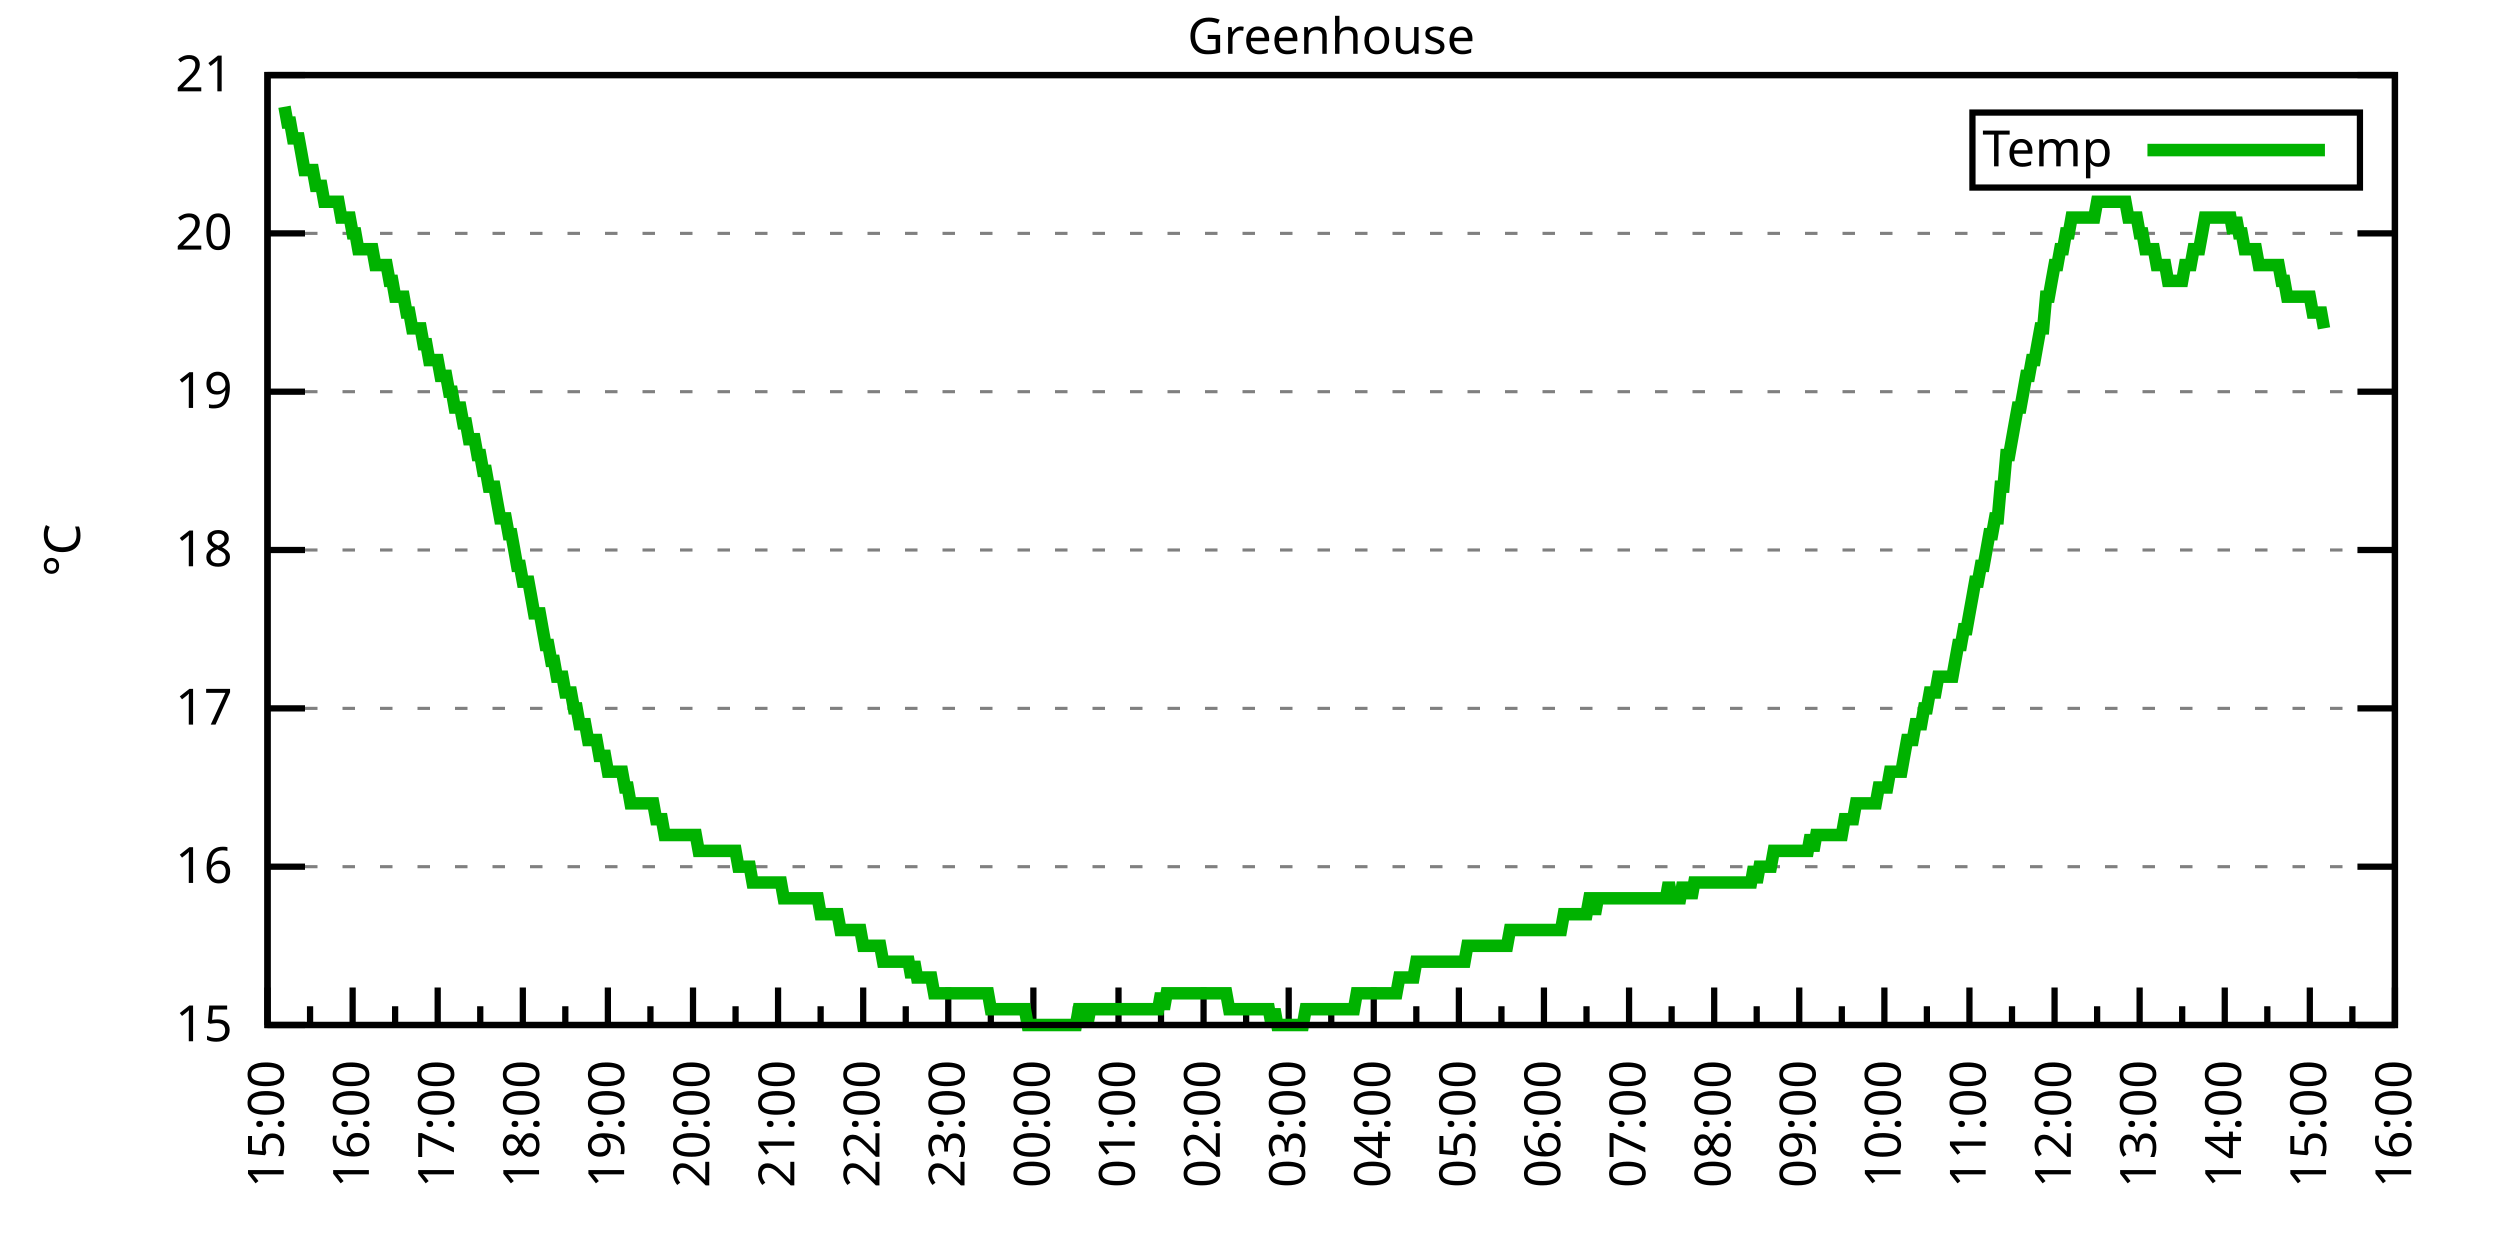
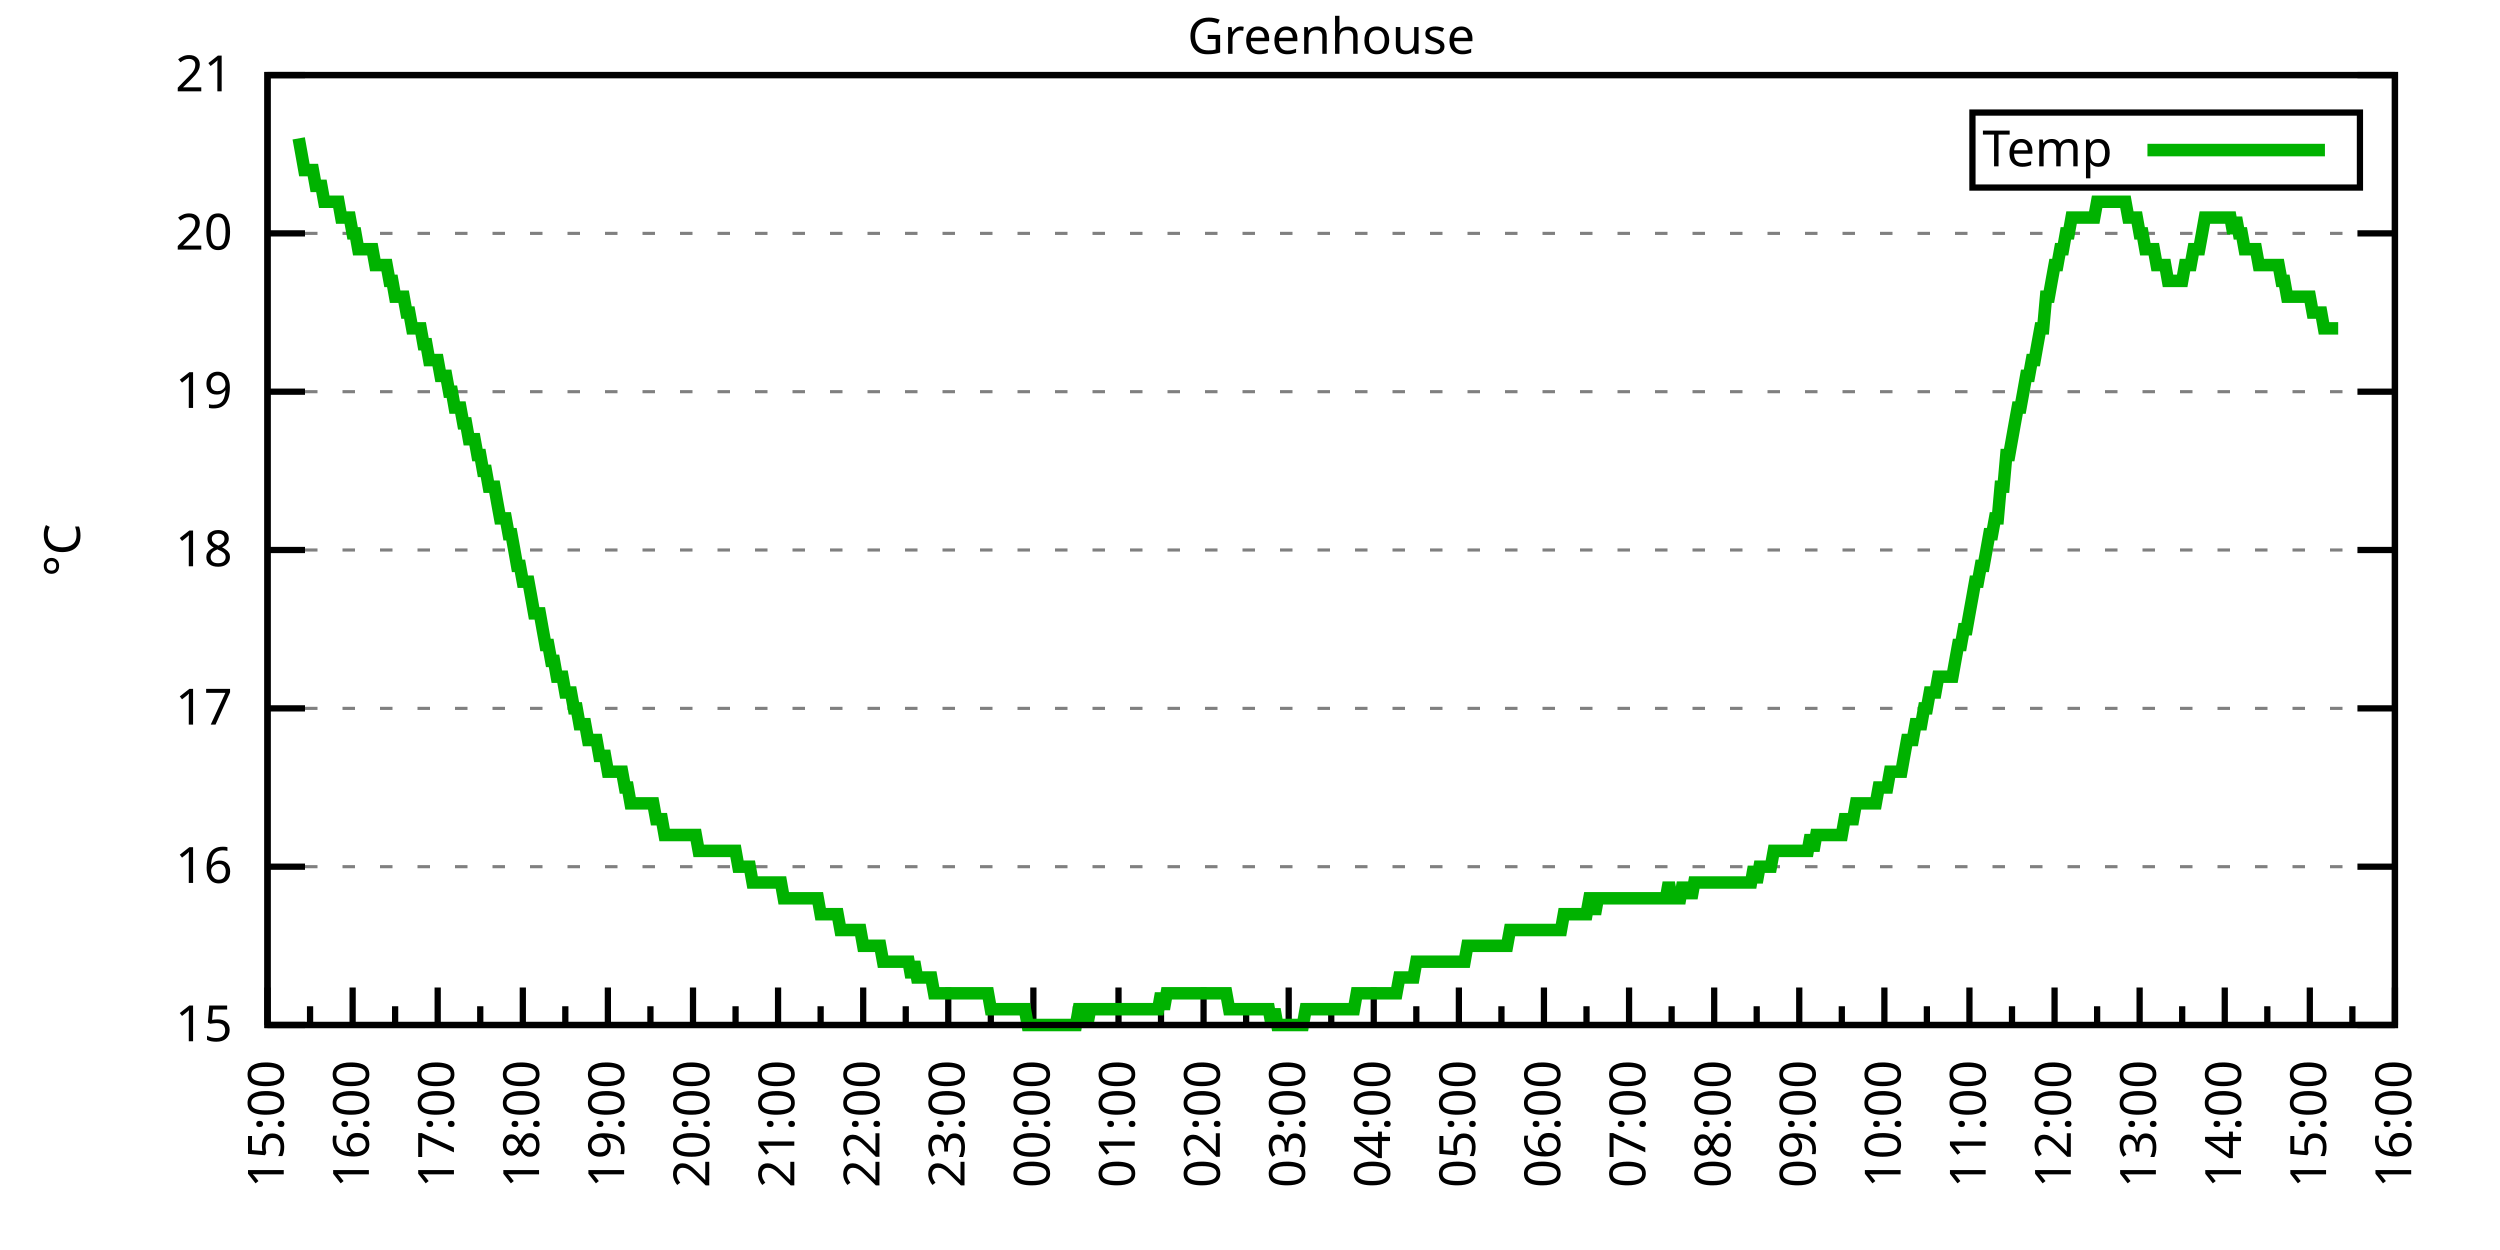
<svg xmlns="http://www.w3.org/2000/svg" xmlns:xlink="http://www.w3.org/1999/xlink" width="400" height="200" viewBox="0 0 400 200">
  <g id="gnuplot_canvas">
    <rect x="0" y="0" width="400" height="200" fill="none" />
    <defs>
      <circle id="gpDot" r="0.5" stroke-width="0.5" stroke="currentColor" />
      <path id="gpPt0" stroke-width="0.333" stroke="currentColor" d="M-1,0 h2 M0,-1 v2" />
      <path id="gpPt1" stroke-width="0.333" stroke="currentColor" d="M-1,-1 L1,1 M1,-1 L-1,1" />
      <path id="gpPt2" stroke-width="0.333" stroke="currentColor" d="M-1,0 L1,0 M0,-1 L0,1 M-1,-1 L1,1 M-1,1 L1,-1" />
      <rect id="gpPt3" stroke-width="0.333" stroke="currentColor" x="-1" y="-1" width="2" height="2" />
      <rect id="gpPt4" stroke-width="0.333" stroke="currentColor" fill="currentColor" x="-1" y="-1" width="2" height="2" />
      <circle id="gpPt5" stroke-width="0.333" stroke="currentColor" cx="0" cy="0" r="1" />
      <use xlink:href="#gpPt5" id="gpPt6" fill="currentColor" stroke="none" />
      <path id="gpPt7" stroke-width="0.333" stroke="currentColor" d="M0,-1.33 L-1.33,0.67 L1.33,0.67 z" />
      <use xlink:href="#gpPt7" id="gpPt8" fill="currentColor" stroke="none" />
      <use xlink:href="#gpPt7" id="gpPt9" stroke="currentColor" transform="rotate(180)" />
      <use xlink:href="#gpPt9" id="gpPt10" fill="currentColor" stroke="none" />
      <use xlink:href="#gpPt3" id="gpPt11" stroke="currentColor" transform="rotate(45)" />
      <use xlink:href="#gpPt11" id="gpPt12" fill="currentColor" stroke="none" />
      <path id="gpPt13" stroke-width="0.333" stroke="currentColor" d="M0,1.330 L1.265,0.411 L0.782,-1.067 L-0.782,-1.076 L-1.265,0.411 z" />
      <use xlink:href="#gpPt13" id="gpPt14" fill="currentColor" stroke="none" />
      <filter id="textbox" filterUnits="objectBoundingBox" x="0" y="0" height="1" width="1">
        <feFlood flood-color="white" flood-opacity="1" result="bgnd" />
        <feComposite in="SourceGraphic" in2="bgnd" operator="atop" />
      </filter>
      <filter id="greybox" filterUnits="objectBoundingBox" x="0" y="0" height="1" width="1">
        <feFlood flood-color="lightgrey" flood-opacity="1" result="grey" />
        <feComposite in="SourceGraphic" in2="grey" operator="atop" />
      </filter>
    </defs>
    <g fill="none" color="white" stroke="currentColor" stroke-width="1.00" stroke-linecap="butt" stroke-linejoin="miter">
</g>
    <g fill="none" color="black" stroke="currentColor" stroke-width="1.00" stroke-linecap="butt" stroke-linejoin="miter">
      <g stroke="none" shape-rendering="crispEdges">
        <polygon fill="rgb(255, 255, 255)" points="42.80,164.00 383.18,164.00 383.18,12.02 42.80,12.02 " />
      </g>
    </g>
    <g fill="none" color="black" stroke="currentColor" stroke-width="1.00" stroke-linecap="butt" stroke-linejoin="miter">
</g>
    <g fill="none" color="black" stroke="black" stroke-width="0.50" stroke-linecap="butt" stroke-linejoin="miter">
</g>
    <g fill="none" color="gray" stroke="currentColor" stroke-width="0.50" stroke-linecap="butt" stroke-linejoin="miter">
      <path stroke="gray" stroke-dasharray="2,4" class="gridline" d="M42.80,164.00 L383.19,164.00  " />
    </g>
    <g fill="none" color="gray" stroke="gray" stroke-width="1.00" stroke-linecap="butt" stroke-linejoin="miter">
</g>
    <g fill="none" color="black" stroke="currentColor" stroke-width="1.00" stroke-linecap="butt" stroke-linejoin="miter">
      <path stroke="black" d="M42.80,164.00 L48.80,164.00 M383.19,164.00 L377.19,164.00  " />
      <g transform="translate(37.20,166.60)" stroke="none" fill="black" font-family="Sans" font-size="8.00" text-anchor="end">
        <text>
          <tspan font-family="Sans"> 15</tspan>
        </text>
      </g>
    </g>
    <g fill="none" color="black" stroke="currentColor" stroke-width="1.00" stroke-linecap="butt" stroke-linejoin="miter">
</g>
    <g fill="none" color="black" stroke="black" stroke-width="0.50" stroke-linecap="butt" stroke-linejoin="miter">
</g>
    <g fill="none" color="gray" stroke="currentColor" stroke-width="0.50" stroke-linecap="butt" stroke-linejoin="miter">
      <path stroke="gray" stroke-dasharray="2,4" class="gridline" d="M42.80,138.67 L383.19,138.67  " />
    </g>
    <g fill="none" color="gray" stroke="gray" stroke-width="1.00" stroke-linecap="butt" stroke-linejoin="miter">
</g>
    <g fill="none" color="black" stroke="currentColor" stroke-width="1.00" stroke-linecap="butt" stroke-linejoin="miter">
      <path stroke="black" d="M42.80,138.67 L48.80,138.67 M383.19,138.67 L377.19,138.67  " />
      <g transform="translate(37.20,141.27)" stroke="none" fill="black" font-family="Sans" font-size="8.00" text-anchor="end">
        <text>
          <tspan font-family="Sans"> 16</tspan>
        </text>
      </g>
    </g>
    <g fill="none" color="black" stroke="currentColor" stroke-width="1.00" stroke-linecap="butt" stroke-linejoin="miter">
</g>
    <g fill="none" color="black" stroke="black" stroke-width="0.50" stroke-linecap="butt" stroke-linejoin="miter">
</g>
    <g fill="none" color="gray" stroke="currentColor" stroke-width="0.50" stroke-linecap="butt" stroke-linejoin="miter">
      <path stroke="gray" stroke-dasharray="2,4" class="gridline" d="M42.80,113.34 L383.19,113.34  " />
    </g>
    <g fill="none" color="gray" stroke="gray" stroke-width="1.00" stroke-linecap="butt" stroke-linejoin="miter">
</g>
    <g fill="none" color="black" stroke="currentColor" stroke-width="1.00" stroke-linecap="butt" stroke-linejoin="miter">
      <path stroke="black" d="M42.80,113.34 L48.80,113.34 M383.19,113.34 L377.19,113.34  " />
      <g transform="translate(37.20,115.94)" stroke="none" fill="black" font-family="Sans" font-size="8.00" text-anchor="end">
        <text>
          <tspan font-family="Sans"> 17</tspan>
        </text>
      </g>
    </g>
    <g fill="none" color="black" stroke="currentColor" stroke-width="1.00" stroke-linecap="butt" stroke-linejoin="miter">
</g>
    <g fill="none" color="black" stroke="black" stroke-width="0.50" stroke-linecap="butt" stroke-linejoin="miter">
</g>
    <g fill="none" color="gray" stroke="currentColor" stroke-width="0.50" stroke-linecap="butt" stroke-linejoin="miter">
      <path stroke="gray" stroke-dasharray="2,4" class="gridline" d="M42.80,88.00 L383.19,88.00  " />
    </g>
    <g fill="none" color="gray" stroke="gray" stroke-width="1.00" stroke-linecap="butt" stroke-linejoin="miter">
</g>
    <g fill="none" color="black" stroke="currentColor" stroke-width="1.00" stroke-linecap="butt" stroke-linejoin="miter">
      <path stroke="black" d="M42.80,88.00 L48.80,88.00 M383.19,88.00 L377.19,88.00  " />
      <g transform="translate(37.20,90.60)" stroke="none" fill="black" font-family="Sans" font-size="8.00" text-anchor="end">
        <text>
          <tspan font-family="Sans"> 18</tspan>
        </text>
      </g>
    </g>
    <g fill="none" color="black" stroke="currentColor" stroke-width="1.00" stroke-linecap="butt" stroke-linejoin="miter">
</g>
    <g fill="none" color="black" stroke="black" stroke-width="0.50" stroke-linecap="butt" stroke-linejoin="miter">
</g>
    <g fill="none" color="gray" stroke="currentColor" stroke-width="0.50" stroke-linecap="butt" stroke-linejoin="miter">
      <path stroke="gray" stroke-dasharray="2,4" class="gridline" d="M42.80,62.67 L383.19,62.67  " />
    </g>
    <g fill="none" color="gray" stroke="gray" stroke-width="1.00" stroke-linecap="butt" stroke-linejoin="miter">
</g>
    <g fill="none" color="black" stroke="currentColor" stroke-width="1.00" stroke-linecap="butt" stroke-linejoin="miter">
      <path stroke="black" d="M42.80,62.67 L48.80,62.67 M383.19,62.67 L377.19,62.67  " />
      <g transform="translate(37.20,65.27)" stroke="none" fill="black" font-family="Sans" font-size="8.00" text-anchor="end">
        <text>
          <tspan font-family="Sans"> 19</tspan>
        </text>
      </g>
    </g>
    <g fill="none" color="black" stroke="currentColor" stroke-width="1.00" stroke-linecap="butt" stroke-linejoin="miter">
</g>
    <g fill="none" color="black" stroke="black" stroke-width="0.50" stroke-linecap="butt" stroke-linejoin="miter">
</g>
    <g fill="none" color="gray" stroke="currentColor" stroke-width="0.50" stroke-linecap="butt" stroke-linejoin="miter">
      <path stroke="gray" stroke-dasharray="2,4" class="gridline" d="M42.80,37.34 L383.19,37.34  " />
    </g>
    <g fill="none" color="gray" stroke="gray" stroke-width="1.00" stroke-linecap="butt" stroke-linejoin="miter">
</g>
    <g fill="none" color="black" stroke="currentColor" stroke-width="1.00" stroke-linecap="butt" stroke-linejoin="miter">
      <path stroke="black" d="M42.80,37.34 L48.80,37.34 M383.19,37.34 L377.19,37.34  " />
      <g transform="translate(37.20,39.94)" stroke="none" fill="black" font-family="Sans" font-size="8.00" text-anchor="end">
        <text>
          <tspan font-family="Sans"> 20</tspan>
        </text>
      </g>
    </g>
    <g fill="none" color="black" stroke="currentColor" stroke-width="1.00" stroke-linecap="butt" stroke-linejoin="miter">
</g>
    <g fill="none" color="black" stroke="black" stroke-width="0.50" stroke-linecap="butt" stroke-linejoin="miter">
</g>
    <g fill="none" color="gray" stroke="currentColor" stroke-width="0.50" stroke-linecap="butt" stroke-linejoin="miter">
      <path stroke="gray" stroke-dasharray="2,4" class="gridline" d="M42.80,12.01 L383.19,12.01  " />
    </g>
    <g fill="none" color="gray" stroke="gray" stroke-width="1.00" stroke-linecap="butt" stroke-linejoin="miter">
</g>
    <g fill="none" color="black" stroke="currentColor" stroke-width="1.00" stroke-linecap="butt" stroke-linejoin="miter">
      <path stroke="black" d="M42.80,12.01 L48.80,12.01 M383.19,12.01 L377.19,12.01  " />
      <g transform="translate(37.20,14.61)" stroke="none" fill="black" font-family="Sans" font-size="8.00" text-anchor="end">
        <text>
          <tspan font-family="Sans"> 21</tspan>
        </text>
      </g>
    </g>
    <g fill="none" color="black" stroke="currentColor" stroke-width="1.00" stroke-linecap="butt" stroke-linejoin="miter">
      <path stroke="black" d="M42.80,164.00 L42.80,158.00  " />
      <g transform="translate(45.40,169.60) rotate(270)" stroke="none" fill="black" font-family="Sans" font-size="8.00" text-anchor="end">
        <text>
          <tspan font-family="Sans">15:00</tspan>
        </text>
      </g>
    </g>
    <g fill="none" color="black" stroke="currentColor" stroke-width="1.00" stroke-linecap="butt" stroke-linejoin="miter">
      <path stroke="black" d="M49.61,164.00 L49.61,161.00 M56.42,164.00 L56.42,158.00  " />
      <g transform="translate(59.02,169.60) rotate(270)" stroke="none" fill="black" font-family="Sans" font-size="8.00" text-anchor="end">
        <text>
          <tspan font-family="Sans">16:00</tspan>
        </text>
      </g>
    </g>
    <g fill="none" color="black" stroke="currentColor" stroke-width="1.00" stroke-linecap="butt" stroke-linejoin="miter">
      <path stroke="black" d="M63.22,164.00 L63.22,161.00 M70.03,164.00 L70.03,158.00  " />
      <g transform="translate(72.63,169.60) rotate(270)" stroke="none" fill="black" font-family="Sans" font-size="8.00" text-anchor="end">
        <text>
          <tspan font-family="Sans">17:00</tspan>
        </text>
      </g>
    </g>
    <g fill="none" color="black" stroke="currentColor" stroke-width="1.00" stroke-linecap="butt" stroke-linejoin="miter">
      <path stroke="black" d="M76.84,164.00 L76.84,161.00 M83.65,164.00 L83.65,158.00  " />
      <g transform="translate(86.25,169.60) rotate(270)" stroke="none" fill="black" font-family="Sans" font-size="8.00" text-anchor="end">
        <text>
          <tspan font-family="Sans">18:00</tspan>
        </text>
      </g>
    </g>
    <g fill="none" color="black" stroke="currentColor" stroke-width="1.00" stroke-linecap="butt" stroke-linejoin="miter">
      <path stroke="black" d="M90.45,164.00 L90.45,161.00 M97.26,164.00 L97.26,158.00  " />
      <g transform="translate(99.86,169.60) rotate(270)" stroke="none" fill="black" font-family="Sans" font-size="8.00" text-anchor="end">
        <text>
          <tspan font-family="Sans">19:00</tspan>
        </text>
      </g>
    </g>
    <g fill="none" color="black" stroke="currentColor" stroke-width="1.00" stroke-linecap="butt" stroke-linejoin="miter">
      <path stroke="black" d="M104.07,164.00 L104.07,161.00 M110.88,164.00 L110.88,158.00  " />
      <g transform="translate(113.48,169.60) rotate(270)" stroke="none" fill="black" font-family="Sans" font-size="8.00" text-anchor="end">
        <text>
          <tspan font-family="Sans">20:00</tspan>
        </text>
      </g>
    </g>
    <g fill="none" color="black" stroke="currentColor" stroke-width="1.00" stroke-linecap="butt" stroke-linejoin="miter">
      <path stroke="black" d="M117.69,164.00 L117.69,161.00 M124.49,164.00 L124.49,158.00  " />
      <g transform="translate(127.09,169.60) rotate(270)" stroke="none" fill="black" font-family="Sans" font-size="8.00" text-anchor="end">
        <text>
          <tspan font-family="Sans">21:00</tspan>
        </text>
      </g>
    </g>
    <g fill="none" color="black" stroke="currentColor" stroke-width="1.00" stroke-linecap="butt" stroke-linejoin="miter">
      <path stroke="black" d="M131.30,164.00 L131.30,161.00 M138.11,164.00 L138.11,158.00  " />
      <g transform="translate(140.71,169.60) rotate(270)" stroke="none" fill="black" font-family="Sans" font-size="8.00" text-anchor="end">
        <text>
          <tspan font-family="Sans">22:00</tspan>
        </text>
      </g>
    </g>
    <g fill="none" color="black" stroke="currentColor" stroke-width="1.00" stroke-linecap="butt" stroke-linejoin="miter">
      <path stroke="black" d="M144.92,164.00 L144.92,161.00 M151.72,164.00 L151.72,158.00  " />
      <g transform="translate(154.32,169.60) rotate(270)" stroke="none" fill="black" font-family="Sans" font-size="8.00" text-anchor="end">
        <text>
          <tspan font-family="Sans">23:00</tspan>
        </text>
      </g>
    </g>
    <g fill="none" color="black" stroke="currentColor" stroke-width="1.00" stroke-linecap="butt" stroke-linejoin="miter">
      <path stroke="black" d="M158.53,164.00 L158.53,161.00 M165.34,164.00 L165.34,158.00  " />
      <g transform="translate(167.94,169.60) rotate(270)" stroke="none" fill="black" font-family="Sans" font-size="8.00" text-anchor="end">
        <text>
          <tspan font-family="Sans">00:00</tspan>
        </text>
      </g>
    </g>
    <g fill="none" color="black" stroke="currentColor" stroke-width="1.00" stroke-linecap="butt" stroke-linejoin="miter">
      <path stroke="black" d="M172.15,164.00 L172.15,161.00 M178.96,164.00 L178.96,158.00  " />
      <g transform="translate(181.56,169.60) rotate(270)" stroke="none" fill="black" font-family="Sans" font-size="8.00" text-anchor="end">
        <text>
          <tspan font-family="Sans">01:00</tspan>
        </text>
      </g>
    </g>
    <g fill="none" color="black" stroke="currentColor" stroke-width="1.00" stroke-linecap="butt" stroke-linejoin="miter">
      <path stroke="black" d="M185.76,164.00 L185.76,161.00 M192.57,164.00 L192.57,158.00  " />
      <g transform="translate(195.17,169.60) rotate(270)" stroke="none" fill="black" font-family="Sans" font-size="8.00" text-anchor="end">
        <text>
          <tspan font-family="Sans">02:00</tspan>
        </text>
      </g>
    </g>
    <g fill="none" color="black" stroke="currentColor" stroke-width="1.00" stroke-linecap="butt" stroke-linejoin="miter">
      <path stroke="black" d="M199.38,164.00 L199.38,161.00 M206.19,164.00 L206.19,158.00  " />
      <g transform="translate(208.79,169.60) rotate(270)" stroke="none" fill="black" font-family="Sans" font-size="8.00" text-anchor="end">
        <text>
          <tspan font-family="Sans">03:00</tspan>
        </text>
      </g>
    </g>
    <g fill="none" color="black" stroke="currentColor" stroke-width="1.00" stroke-linecap="butt" stroke-linejoin="miter">
      <path stroke="black" d="M213.00,164.00 L213.00,161.00 M219.80,164.00 L219.80,158.00  " />
      <g transform="translate(222.40,169.60) rotate(270)" stroke="none" fill="black" font-family="Sans" font-size="8.00" text-anchor="end">
        <text>
          <tspan font-family="Sans">04:00</tspan>
        </text>
      </g>
    </g>
    <g fill="none" color="black" stroke="currentColor" stroke-width="1.00" stroke-linecap="butt" stroke-linejoin="miter">
      <path stroke="black" d="M226.61,164.00 L226.61,161.00 M233.42,164.00 L233.42,158.00  " />
      <g transform="translate(236.02,169.60) rotate(270)" stroke="none" fill="black" font-family="Sans" font-size="8.00" text-anchor="end">
        <text>
          <tspan font-family="Sans">05:00</tspan>
        </text>
      </g>
    </g>
    <g fill="none" color="black" stroke="currentColor" stroke-width="1.00" stroke-linecap="butt" stroke-linejoin="miter">
      <path stroke="black" d="M240.23,164.00 L240.23,161.00 M247.03,164.00 L247.03,158.00  " />
      <g transform="translate(249.63,169.60) rotate(270)" stroke="none" fill="black" font-family="Sans" font-size="8.00" text-anchor="end">
        <text>
          <tspan font-family="Sans">06:00</tspan>
        </text>
      </g>
    </g>
    <g fill="none" color="black" stroke="currentColor" stroke-width="1.00" stroke-linecap="butt" stroke-linejoin="miter">
      <path stroke="black" d="M253.84,164.00 L253.84,161.00 M260.65,164.00 L260.65,158.00  " />
      <g transform="translate(263.25,169.60) rotate(270)" stroke="none" fill="black" font-family="Sans" font-size="8.00" text-anchor="end">
        <text>
          <tspan font-family="Sans">07:00</tspan>
        </text>
      </g>
    </g>
    <g fill="none" color="black" stroke="currentColor" stroke-width="1.00" stroke-linecap="butt" stroke-linejoin="miter">
      <path stroke="black" d="M267.46,164.00 L267.46,161.00 M274.27,164.00 L274.27,158.00  " />
      <g transform="translate(276.87,169.60) rotate(270)" stroke="none" fill="black" font-family="Sans" font-size="8.00" text-anchor="end">
        <text>
          <tspan font-family="Sans">08:00</tspan>
        </text>
      </g>
    </g>
    <g fill="none" color="black" stroke="currentColor" stroke-width="1.00" stroke-linecap="butt" stroke-linejoin="miter">
      <path stroke="black" d="M281.07,164.00 L281.07,161.00 M287.88,164.00 L287.88,158.00  " />
      <g transform="translate(290.48,169.60) rotate(270)" stroke="none" fill="black" font-family="Sans" font-size="8.00" text-anchor="end">
        <text>
          <tspan font-family="Sans">09:00</tspan>
        </text>
      </g>
    </g>
    <g fill="none" color="black" stroke="currentColor" stroke-width="1.00" stroke-linecap="butt" stroke-linejoin="miter">
      <path stroke="black" d="M294.69,164.00 L294.69,161.00 M301.50,164.00 L301.50,158.00  " />
      <g transform="translate(304.10,169.60) rotate(270)" stroke="none" fill="black" font-family="Sans" font-size="8.00" text-anchor="end">
        <text>
          <tspan font-family="Sans">10:00</tspan>
        </text>
      </g>
    </g>
    <g fill="none" color="black" stroke="currentColor" stroke-width="1.00" stroke-linecap="butt" stroke-linejoin="miter">
      <path stroke="black" d="M308.30,164.00 L308.30,161.00 M315.11,164.00 L315.11,158.00  " />
      <g transform="translate(317.71,169.60) rotate(270)" stroke="none" fill="black" font-family="Sans" font-size="8.00" text-anchor="end">
        <text>
          <tspan font-family="Sans">11:00</tspan>
        </text>
      </g>
    </g>
    <g fill="none" color="black" stroke="currentColor" stroke-width="1.00" stroke-linecap="butt" stroke-linejoin="miter">
      <path stroke="black" d="M321.92,164.00 L321.92,161.00 M328.73,164.00 L328.73,158.00  " />
      <g transform="translate(331.33,169.60) rotate(270)" stroke="none" fill="black" font-family="Sans" font-size="8.00" text-anchor="end">
        <text>
          <tspan font-family="Sans">12:00</tspan>
        </text>
      </g>
    </g>
    <g fill="none" color="black" stroke="currentColor" stroke-width="1.00" stroke-linecap="butt" stroke-linejoin="miter">
      <path stroke="black" d="M335.54,164.00 L335.54,161.00 M342.34,164.00 L342.34,158.00  " />
      <g transform="translate(344.94,169.60) rotate(270)" stroke="none" fill="black" font-family="Sans" font-size="8.00" text-anchor="end">
        <text>
          <tspan font-family="Sans">13:00</tspan>
        </text>
      </g>
    </g>
    <g fill="none" color="black" stroke="currentColor" stroke-width="1.00" stroke-linecap="butt" stroke-linejoin="miter">
      <path stroke="black" d="M349.15,164.00 L349.15,161.00 M355.96,164.00 L355.96,158.00  " />
      <g transform="translate(358.56,169.60) rotate(270)" stroke="none" fill="black" font-family="Sans" font-size="8.00" text-anchor="end">
        <text>
          <tspan font-family="Sans">14:00</tspan>
        </text>
      </g>
    </g>
    <g fill="none" color="black" stroke="currentColor" stroke-width="1.00" stroke-linecap="butt" stroke-linejoin="miter">
      <path stroke="black" d="M362.77,164.00 L362.77,161.00 M369.57,164.00 L369.57,158.00  " />
      <g transform="translate(372.17,169.60) rotate(270)" stroke="none" fill="black" font-family="Sans" font-size="8.00" text-anchor="end">
        <text>
          <tspan font-family="Sans">15:00</tspan>
        </text>
      </g>
    </g>
    <g fill="none" color="black" stroke="currentColor" stroke-width="1.00" stroke-linecap="butt" stroke-linejoin="miter">
      <path stroke="black" d="M376.38,164.00 L376.38,161.00 M383.19,164.00 L383.19,158.00  " />
      <g transform="translate(385.79,169.60) rotate(270)" stroke="none" fill="black" font-family="Sans" font-size="8.00" text-anchor="end">
        <text>
          <tspan font-family="Sans">16:00</tspan>
        </text>
      </g>
    </g>
    <g fill="none" color="black" stroke="currentColor" stroke-width="1.00" stroke-linecap="butt" stroke-linejoin="miter">
</g>
    <g fill="none" color="black" stroke="currentColor" stroke-width="1.00" stroke-linecap="butt" stroke-linejoin="miter">
      <path stroke="black" d="M42.80,12.01 L42.80,164.00 L383.19,164.00 L383.19,12.01 L42.80,12.01 Z  " />
    </g>
    <g fill="none" color="black" stroke="currentColor" stroke-width="1.00" stroke-linecap="butt" stroke-linejoin="miter">
      <g transform="translate(12.80,88.01) rotate(270)" stroke="none" fill="black" font-family="Sans" font-size="8.00" text-anchor="middle">
        <text>
          <tspan font-family="Sans">°C</tspan>
        </text>
      </g>
    </g>
    <g fill="none" color="black" stroke="currentColor" stroke-width="1.00" stroke-linecap="butt" stroke-linejoin="miter">
</g>
    <g fill="none" color="black" stroke="currentColor" stroke-width="1.00" stroke-linecap="butt" stroke-linejoin="miter">
      <path stroke="black" d="M315.59,30.01 L315.59,18.01 L377.59,18.01 L377.59,30.01 L315.59,30.01 Z  " />
    </g>
    <g id="Greenhouse_plot_1">
      <g fill="none" color="white" stroke="black" stroke-width="2.00" stroke-linecap="butt" stroke-linejoin="miter">
</g>
      <g fill="none" color="black" stroke="currentColor" stroke-width="2.00" stroke-linecap="butt" stroke-linejoin="miter">
        <g transform="translate(337.99,26.61)" stroke="none" fill="black" font-family="Sans" font-size="8.00" text-anchor="end">
          <text>
            <tspan font-family="Sans">Temp</tspan>
          </text>
        </g>
      </g>
      <g fill="none" color="black" stroke="currentColor" stroke-width="2.00" stroke-linecap="butt" stroke-linejoin="miter">
-         <path stroke="rgb(  0, 178,   0)" d="M343.59,24.01 L371.99,24.01 M45.52,17.08 L45.98,19.61 L46.43,19.61 L46.88,22.14 L47.34,22.14 L47.79,22.14   L48.25,24.68 L48.70,27.21 L49.15,27.21 L49.61,27.21 L50.06,27.21 L50.52,29.74 L50.97,29.74 L51.42,29.74   L51.88,32.28 L52.33,32.28 L52.78,32.28 L53.24,32.28 L53.69,32.28 L54.15,32.28 L54.60,34.81 L55.05,34.81   L55.51,34.81 L55.96,34.81 L56.42,37.34 L56.87,37.34 L57.32,39.87 L57.78,39.87 L58.23,39.87 L58.68,39.87   L59.14,39.87 L59.59,39.87 L60.05,42.41 L60.50,42.41 L60.95,42.41 L61.41,42.41 L61.86,42.41 L62.32,44.94   L62.77,44.94 L63.22,47.47 L63.68,47.47 L64.13,47.47 L64.58,47.47 L65.04,50.01 L65.49,50.01 L65.95,52.54   L66.40,52.54 L66.85,52.54 L67.31,52.54 L67.76,55.07 L68.22,55.07 L68.67,57.61 L69.12,57.61 L69.58,57.61   L70.03,57.61 L70.49,60.14 L70.94,60.14 L71.39,60.14 L71.85,62.67 L72.30,62.67 L72.75,65.21 L73.21,65.21   L73.66,65.21 L74.12,67.74 L74.57,67.74 L75.02,70.27 L75.48,70.27 L75.93,70.27 L76.39,72.81 L76.84,72.81   L77.29,75.34 L77.75,75.34 L78.20,77.87 L78.65,77.87 L79.11,77.87 L79.56,80.41 L80.02,82.94 L80.47,82.94   L80.92,82.94 L81.38,85.47 L81.83,85.47 L82.29,88.00 L82.74,90.54 L83.19,90.54 L83.65,93.07 L84.10,93.07   L84.55,93.07 L85.01,95.60 L85.46,98.14 L85.92,98.14 L86.37,98.14 L86.82,100.67 L87.28,103.20 L87.73,103.20   L88.19,105.74 L88.64,105.74 L89.09,108.27 L89.55,108.27 L90.00,108.27 L90.45,110.80 L90.91,110.80 L91.36,110.80   L91.82,113.34 L92.27,113.34 L92.72,115.87 L93.18,115.87 L93.63,115.87 L94.09,118.40 L94.54,118.40 L94.99,118.40   L95.45,118.40 L95.90,120.94 L96.35,120.94 L96.81,120.94 L97.26,123.47 L97.72,123.47 L98.17,123.47 L98.62,123.47   L99.08,123.47 L99.53,123.47 L99.99,126.00 L100.44,126.00 L100.89,128.54 L101.35,128.54 L101.80,128.54 L102.25,128.54   L102.71,128.54 L103.16,128.54 L103.62,128.54 L104.07,128.54 L104.52,128.54 L104.98,131.07 L105.43,131.07 L105.89,131.07   L106.34,133.60 L106.79,133.60 L107.25,133.60 L107.70,133.60 L108.15,133.60 L108.61,133.60 L109.06,133.60 L109.52,133.60   L109.97,133.60 L110.42,133.60 L110.88,133.60 L111.33,133.60 L111.79,136.14 L112.24,136.14 L112.69,136.14 L113.15,136.14   L113.60,136.14 L114.05,136.14 L114.51,136.14 L114.96,136.14 L115.42,136.14 L115.87,136.14 L116.32,136.14 L116.78,136.14   L117.23,136.14 L117.69,136.14 L118.14,138.67 L118.59,138.67 L119.05,138.67 L119.50,138.67 L119.96,138.67 L120.41,141.20   L120.86,141.20 L121.32,141.20 L121.77,141.20 L122.22,141.20 L122.68,141.20 L123.13,141.20 L123.59,141.20 L124.04,141.20   L124.49,141.20 L124.95,141.20 L125.40,143.73 L125.86,143.73 L126.31,143.73 L126.76,143.73 L127.22,143.73 L127.67,143.73   L128.12,143.73 L128.58,143.73 L129.03,143.73 L129.49,143.73 L129.94,143.73 L130.39,143.73 L130.85,143.73 L131.30,146.27   L131.76,146.27 L132.21,146.27 L132.66,146.27 L133.12,146.27 L133.57,146.27 L134.02,146.27 L134.48,148.80 L134.93,148.80   L135.39,148.80 L135.84,148.80 L136.29,148.80 L136.75,148.80 L137.20,148.80 L137.66,148.80 L138.11,151.33 L138.56,151.33   L139.02,151.33 L139.47,151.33 L139.92,151.33 L140.38,151.33 L140.83,151.33 L141.29,153.87 L141.74,153.87 L142.19,153.87   L142.65,153.87 L143.10,153.87 L143.56,153.87 L144.01,153.87 L144.46,153.87 L144.92,153.87 L145.37,153.87 L145.82,156.40   L146.28,153.87 L146.73,156.40 L147.19,156.40 L147.64,156.40 L148.09,156.40 L148.55,156.40 L149.00,156.40 L149.46,158.93   L149.91,158.93 L150.36,158.93 L150.82,158.93 L151.27,158.93 L151.72,158.93 L152.18,158.93 L152.63,158.93 L153.09,158.93   L153.54,158.93 L153.99,158.93 L154.45,158.93 L154.90,158.93 L155.36,158.93 L155.81,158.93 L156.26,158.93 L156.72,158.93   L157.17,158.93 L157.62,158.93 L158.08,158.93 L158.53,161.47 L158.99,161.47 L159.44,161.47 L159.89,161.47 L160.35,161.47   L160.80,161.47 L161.26,161.47 L161.71,161.47 L162.16,161.47 L162.62,161.47 L163.07,161.47 L163.52,161.47 L163.98,161.47   L164.43,164.00 L164.89,164.00 L165.34,164.00 L165.79,164.00 L166.25,164.00 L166.70,164.00 L167.16,164.00 L167.61,164.00   L168.06,164.00 L168.52,164.00 L168.97,164.00 L169.43,164.00 L169.88,164.00 L170.33,164.00 L170.79,164.00 L171.24,164.00   L171.69,164.00 L172.15,164.00 L172.60,161.47 L173.06,161.47 L173.51,161.47 L173.96,164.00 L174.42,161.47 L174.87,161.47   L175.33,161.47 L175.78,161.47 L176.23,161.47 L176.69,161.47 L177.14,161.47 L177.59,161.47 L178.05,161.47 L178.50,161.47   L178.96,161.47 L179.41,161.47 L179.86,161.47 L180.32,161.47 L180.77,161.47 L181.23,161.47 L181.68,161.47 L182.13,161.47   L182.59,161.47 L183.04,161.47 L183.49,161.47 L183.95,161.47 L184.40,161.47 L184.86,161.47 L185.31,161.47 L185.76,158.93   L186.22,161.47 L186.67,158.93 L187.13,158.93 L187.58,158.93 L188.03,158.93 L188.49,158.93 L188.94,158.93 L189.39,158.93   L189.85,158.93 L190.30,158.93 L190.76,158.93 L191.21,158.93 L191.66,158.93 L192.12,158.93 L192.57,158.93 L193.03,158.93   L193.48,158.93 L193.93,158.93 L194.39,158.93 L194.84,158.93 L195.29,158.93 L195.75,158.93 L196.20,158.93 L196.66,161.47   L197.11,161.47 L197.56,161.47 L198.02,161.47 L198.47,161.47 L198.93,161.47 L199.38,161.47 L199.83,161.47 L200.29,161.47   L200.74,161.47 L201.19,161.47 L201.65,161.47 L202.10,161.47 L202.56,161.47 L203.01,161.47 L203.46,164.00 L203.92,161.47   L204.37,164.00 L204.83,164.00 L205.28,164.00 L205.73,164.00 L206.19,164.00 L206.64,164.00 L207.09,164.00 L207.55,164.00   L208.00,164.00 L208.46,164.00 L208.91,161.47 L209.36,161.47 L209.82,161.47 L210.27,161.47 L210.73,161.47 L211.18,161.47   L211.63,161.47 L212.09,161.47 L212.54,161.47 L213.00,161.47 L213.45,161.47 L213.90,161.47 L214.36,161.47 L214.81,161.47   L215.26,161.47 L215.72,161.47 L216.17,161.47 L216.63,161.47 L217.08,158.93 L217.53,158.93 L217.99,158.93 L218.44,158.93   L218.90,158.93 L219.35,158.93 L219.80,158.93 L220.26,158.93 L220.71,158.93 L221.16,158.93 L221.62,158.93 L222.07,158.93   L222.53,158.93 L222.98,158.93 L223.43,158.93 L223.89,156.40 L224.34,156.40 L224.80,156.40 L225.25,156.40 L225.70,156.40   L226.16,156.40 L226.61,153.87 L227.06,153.87 L227.52,153.87 L227.97,153.87 L228.43,153.87 L228.88,153.87 L229.33,153.87   L229.79,153.87 L230.24,153.87 L230.70,153.87 L231.15,153.87 L231.60,153.87 L232.06,153.87 L232.51,153.87 L232.96,153.87   L233.42,153.87 L233.87,153.87 L234.33,153.87 L234.78,151.33 L235.23,151.33 L235.69,151.33 L236.14,151.33 L236.60,151.33   L237.05,151.33 L237.50,151.33 L237.96,151.33 L238.41,151.33 L238.86,151.33 L239.32,151.33 L239.77,151.33 L240.23,151.33   L240.68,151.33 L241.13,151.33 L241.59,148.80 L242.04,148.80 L242.50,148.80 L242.95,148.80 L243.40,148.80 L243.86,148.80   L244.31,148.80 L244.76,148.80 L245.22,148.80 L245.67,148.80 L246.13,148.80 L246.58,148.80 L247.03,148.80 L247.49,148.80   L247.94,148.80 L248.40,148.80 L248.85,148.80 L249.30,148.80 L249.76,148.80 L250.21,146.27 L250.66,146.27 L251.12,146.27   L251.57,146.27 L252.03,146.27 L252.48,146.27 L252.93,146.27 L253.39,146.27 L253.84,146.27 L254.30,143.73 L254.75,143.73   L255.20,146.27 L255.66,143.73 L256.11,143.73 L256.56,143.73 L257.02,143.73 L257.47,143.73 L257.93,143.73 L258.38,143.73   L258.83,143.73 L259.29,143.73 L259.74,143.73 L260.20,143.73 L260.65,143.73 L261.10,143.73 L261.56,143.73 L262.01,143.73   L262.47,143.73 L262.92,143.73 L263.37,143.73 L263.83,143.73 L264.28,143.73 L264.73,143.73 L265.19,143.73 L265.64,143.73   L266.10,143.73 L266.55,143.73 L267.00,141.20 L267.46,143.73 L267.91,143.73 L268.37,143.73 L268.82,143.73 L269.27,141.20   L269.73,143.73 L270.18,141.20 L270.63,143.73 L271.09,141.20 L271.54,141.20 L272.00,141.20 L272.45,141.20 L272.90,141.20   L273.36,141.20 L273.81,141.20 L274.27,141.20 L274.72,141.20 L275.17,141.20 L275.63,141.20 L276.08,141.20 L276.53,141.20   L276.99,141.20 L277.44,141.20 L277.90,141.20 L278.35,141.20 L278.80,141.20 L279.26,141.20 L279.71,141.20 L280.17,141.20   L280.62,138.67 L281.07,141.20 L281.53,138.67 L281.98,138.67 L282.43,138.67 L282.89,138.67 L283.34,138.67 L283.80,136.14   L284.25,136.14 L284.70,136.14 L285.16,136.14 L285.61,136.14 L286.07,136.14 L286.52,136.14 L286.97,136.14 L287.43,136.14   L287.88,136.14 L288.33,136.14 L288.79,136.14 L289.24,136.14 L289.70,133.60 L290.15,136.14 L290.60,133.60 L291.06,133.60   L291.51,133.60 L291.97,133.60 L292.42,133.60 L292.87,133.60 L293.33,133.60 L293.78,133.60 L294.23,133.60 L294.69,133.60   L295.14,131.07 L295.60,131.07 L296.05,131.07 L296.50,131.07 L296.96,128.54 L297.41,128.54 L297.87,128.54 L298.32,128.54   L298.77,128.54 L299.23,128.54 L299.68,128.54 L300.13,128.54 L300.59,126.00 L301.04,126.00 L301.50,126.00 L301.95,126.00   L302.40,123.47 L302.86,123.47 L303.31,123.47 L303.77,123.47 L304.22,123.47 L304.67,120.94 L305.13,118.40 L305.58,118.40   L306.03,118.40 L306.49,115.87 L306.94,115.87 L307.40,115.87 L307.85,113.34 L308.30,113.34 L308.76,110.80 L309.21,110.80   L309.67,110.80 L310.12,108.27 L310.57,108.27 L311.03,108.27 L311.48,108.27 L311.94,108.27 L312.39,108.27 L312.84,105.74   L313.30,103.20 L313.75,103.20 L314.20,100.67 L314.66,100.67 L315.11,98.14 L315.57,95.60 L316.02,93.07 L316.47,93.07   L316.93,90.54 L317.38,90.54 L317.84,88.00 L318.29,85.47 L318.74,85.47 L319.20,82.94 L319.65,82.94 L320.10,77.87   L320.56,77.87 L321.01,72.81 L321.47,72.81 L321.92,70.27 L322.37,67.74 L322.83,65.21 L323.28,65.21 L323.74,62.67   L324.19,60.14 L324.64,60.14 L325.10,57.61 L325.55,57.61 L326.00,55.07 L326.46,52.54 L326.91,52.54 L327.37,47.47   L327.82,47.47 L328.27,44.94 L328.73,42.41 L329.18,42.41 L329.64,39.87 L330.09,39.87 L330.54,37.34 L331.00,37.34   L331.45,34.81 L331.90,34.81 L332.36,34.81 L332.81,34.81 L333.27,34.81 L333.72,34.81 L334.17,34.81 L334.63,34.81   L335.08,34.81 L335.54,32.28 L335.99,32.28 L336.44,32.28 L336.90,32.28 L337.35,32.28 L337.80,32.28 L338.26,32.28   L338.71,32.28 L339.17,32.28 L339.62,32.28 L340.07,32.28 L340.53,34.81 L340.98,34.81 L341.44,34.81 L341.89,34.81   L342.34,37.34 L342.80,37.34 L343.25,39.87 L343.70,39.87 L344.16,39.87 L344.61,39.87 L345.07,42.41 L345.52,42.41   L345.97,42.41 L346.43,42.41 L346.88,44.94 L347.34,44.94 L347.79,44.94 L348.24,44.94 L348.70,44.94 L349.15,44.94   L349.60,42.41 L350.06,42.41 L350.51,42.41 L350.97,39.87 L351.42,39.87 L351.87,39.87 L352.33,37.34 L352.78,34.81   L353.24,34.81 L353.69,34.81 L354.14,34.81 L354.60,34.81 L355.05,34.81 L355.50,34.81 L355.96,34.81 L356.41,34.81   L356.87,34.81 L357.32,37.34 L357.77,34.81 L358.23,37.34 L358.68,37.34 L359.14,39.87 L359.59,39.87 L360.04,39.87   L360.50,39.87 L360.95,39.87 L361.41,42.41 L361.86,42.41 L362.31,42.41 L362.77,42.41 L363.22,42.41 L363.67,42.41   L364.13,42.41 L364.58,42.41 L365.04,44.94 L365.49,44.94 L365.94,47.47 L366.40,47.47 L366.85,47.47 L367.31,47.47   L367.76,47.47 L368.21,47.47 L368.67,47.47 L369.12,47.47 L369.57,47.47 L370.03,50.01 L370.48,50.01 L370.94,50.01   L371.39,50.01 L371.84,52.54  " />
+         <path stroke="rgb(  0, 178,   0)" d="M343.59,24.01 L371.99,24.01 M47.79,22.14 L48.25,24.68 L48.70,27.21 L49.15,27.21 L49.61,27.21 L50.06,27.21   L50.52,29.74 L50.97,29.74 L51.42,29.74 L51.88,32.28 L52.33,32.28 L52.78,32.28 L53.24,32.28 L53.69,32.28   L54.15,32.28 L54.60,34.81 L55.05,34.81 L55.51,34.81 L55.96,34.81 L56.42,37.34 L56.87,37.34 L57.32,39.87   L57.78,39.87 L58.23,39.87 L58.68,39.87 L59.14,39.87 L59.59,39.87 L60.05,42.41 L60.50,42.41 L60.95,42.41   L61.41,42.41 L61.86,42.41 L62.32,44.94 L62.77,44.94 L63.22,47.47 L63.68,47.47 L64.13,47.47 L64.58,47.47   L65.04,50.01 L65.49,50.01 L65.95,52.54 L66.40,52.54 L66.85,52.54 L67.31,52.54 L67.76,55.07 L68.22,55.07   L68.67,57.61 L69.12,57.61 L69.58,57.61 L70.03,57.61 L70.49,60.14 L70.94,60.14 L71.39,60.14 L71.85,62.67   L72.30,62.67 L72.75,65.21 L73.21,65.21 L73.66,65.21 L74.12,67.74 L74.57,67.74 L75.02,70.27 L75.48,70.27   L75.93,70.27 L76.39,72.81 L76.84,72.81 L77.29,75.34 L77.75,75.34 L78.20,77.87 L78.65,77.87 L79.11,77.87   L79.56,80.41 L80.02,82.94 L80.47,82.94 L80.92,82.94 L81.38,85.47 L81.83,85.47 L82.29,88.00 L82.74,90.54   L83.19,90.54 L83.65,93.07 L84.10,93.07 L84.55,93.07 L85.01,95.60 L85.46,98.14 L85.92,98.14 L86.37,98.14   L86.82,100.67 L87.28,103.20 L87.73,103.20 L88.19,105.74 L88.64,105.74 L89.09,108.27 L89.55,108.27 L90.00,108.27   L90.45,110.80 L90.91,110.80 L91.36,110.80 L91.82,113.34 L92.27,113.34 L92.72,115.87 L93.18,115.87 L93.63,115.87   L94.09,118.40 L94.54,118.40 L94.99,118.40 L95.45,118.40 L95.90,120.94 L96.35,120.94 L96.81,120.94 L97.26,123.47   L97.72,123.47 L98.17,123.47 L98.62,123.47 L99.08,123.47 L99.53,123.47 L99.99,126.00 L100.44,126.00 L100.89,128.54   L101.35,128.54 L101.80,128.54 L102.25,128.54 L102.71,128.54 L103.16,128.54 L103.62,128.54 L104.07,128.54 L104.52,128.54   L104.98,131.07 L105.43,131.07 L105.89,131.07 L106.34,133.60 L106.79,133.60 L107.25,133.60 L107.70,133.60 L108.15,133.60   L108.61,133.60 L109.06,133.60 L109.52,133.60 L109.97,133.60 L110.42,133.60 L110.88,133.60 L111.33,133.60 L111.79,136.14   L112.24,136.14 L112.69,136.14 L113.15,136.14 L113.60,136.14 L114.05,136.14 L114.51,136.14 L114.96,136.14 L115.42,136.14   L115.87,136.14 L116.32,136.14 L116.78,136.14 L117.23,136.14 L117.69,136.14 L118.14,138.67 L118.59,138.67 L119.05,138.67   L119.50,138.67 L119.96,138.67 L120.41,141.20 L120.86,141.20 L121.32,141.20 L121.77,141.20 L122.22,141.20 L122.68,141.20   L123.13,141.20 L123.59,141.20 L124.04,141.20 L124.49,141.20 L124.95,141.20 L125.40,143.73 L125.86,143.73 L126.31,143.73   L126.76,143.73 L127.22,143.73 L127.67,143.73 L128.12,143.73 L128.58,143.73 L129.03,143.73 L129.49,143.73 L129.94,143.73   L130.39,143.73 L130.85,143.73 L131.30,146.27 L131.76,146.27 L132.21,146.27 L132.66,146.27 L133.12,146.27 L133.57,146.27   L134.02,146.27 L134.48,148.80 L134.93,148.80 L135.39,148.80 L135.84,148.80 L136.29,148.80 L136.75,148.80 L137.20,148.80   L137.66,148.80 L138.11,151.33 L138.56,151.33 L139.02,151.33 L139.47,151.33 L139.92,151.33 L140.38,151.33 L140.83,151.33   L141.29,153.87 L141.74,153.87 L142.19,153.87 L142.65,153.87 L143.10,153.87 L143.56,153.87 L144.01,153.87 L144.46,153.87   L144.92,153.87 L145.37,153.87 L145.82,156.40 L146.28,153.87 L146.73,156.40 L147.19,156.40 L147.64,156.40 L148.09,156.40   L148.55,156.40 L149.00,156.40 L149.46,158.93 L149.91,158.93 L150.36,158.93 L150.82,158.93 L151.27,158.93 L151.72,158.93   L152.18,158.93 L152.63,158.93 L153.09,158.93 L153.54,158.93 L153.99,158.93 L154.45,158.93 L154.90,158.93 L155.36,158.93   L155.81,158.93 L156.26,158.93 L156.72,158.93 L157.17,158.93 L157.62,158.93 L158.08,158.93 L158.53,161.47 L158.99,161.47   L159.44,161.47 L159.89,161.47 L160.35,161.47 L160.80,161.47 L161.26,161.47 L161.71,161.47 L162.16,161.47 L162.62,161.47   L163.07,161.47 L163.52,161.47 L163.98,161.47 L164.43,164.00 L164.89,164.00 L165.34,164.00 L165.79,164.00 L166.25,164.00   L166.70,164.00 L167.16,164.00 L167.61,164.00 L168.06,164.00 L168.52,164.00 L168.97,164.00 L169.43,164.00 L169.88,164.00   L170.33,164.00 L170.79,164.00 L171.24,164.00 L171.69,164.00 L172.15,164.00 L172.60,161.47 L173.06,161.47 L173.51,161.47   L173.96,164.00 L174.42,161.47 L174.87,161.47 L175.33,161.47 L175.78,161.47 L176.23,161.47 L176.69,161.47 L177.14,161.47   L177.59,161.47 L178.05,161.47 L178.50,161.47 L178.96,161.47 L179.41,161.47 L179.86,161.47 L180.32,161.47 L180.77,161.47   L181.23,161.47 L181.68,161.47 L182.13,161.47 L182.59,161.47 L183.04,161.47 L183.49,161.47 L183.95,161.47 L184.40,161.47   L184.86,161.47 L185.31,161.47 L185.76,158.93 L186.22,161.47 L186.67,158.93 L187.13,158.93 L187.58,158.93 L188.03,158.93   L188.49,158.93 L188.94,158.93 L189.39,158.93 L189.85,158.93 L190.30,158.93 L190.76,158.93 L191.21,158.93 L191.66,158.93   L192.12,158.93 L192.57,158.93 L193.03,158.93 L193.48,158.93 L193.93,158.93 L194.39,158.93 L194.84,158.93 L195.29,158.93   L195.75,158.93 L196.20,158.93 L196.66,161.47 L197.11,161.47 L197.56,161.47 L198.02,161.47 L198.47,161.47 L198.93,161.47   L199.38,161.47 L199.83,161.47 L200.29,161.47 L200.74,161.47 L201.19,161.47 L201.65,161.47 L202.10,161.47 L202.56,161.47   L203.01,161.47 L203.46,164.00 L203.92,161.47 L204.37,164.00 L204.83,164.00 L205.28,164.00 L205.73,164.00 L206.19,164.00   L206.64,164.00 L207.09,164.00 L207.55,164.00 L208.00,164.00 L208.46,164.00 L208.91,161.47 L209.36,161.47 L209.82,161.47   L210.27,161.47 L210.73,161.47 L211.18,161.47 L211.63,161.47 L212.09,161.47 L212.54,161.47 L213.00,161.47 L213.45,161.47   L213.90,161.47 L214.36,161.47 L214.81,161.47 L215.26,161.47 L215.72,161.47 L216.17,161.47 L216.63,161.47 L217.08,158.93   L217.53,158.93 L217.99,158.93 L218.44,158.93 L218.90,158.93 L219.35,158.93 L219.80,158.93 L220.26,158.93 L220.71,158.93   L221.16,158.93 L221.62,158.93 L222.07,158.93 L222.53,158.93 L222.98,158.93 L223.43,158.93 L223.89,156.40 L224.34,156.40   L224.80,156.40 L225.25,156.40 L225.70,156.40 L226.16,156.40 L226.61,153.87 L227.06,153.87 L227.52,153.87 L227.97,153.87   L228.43,153.87 L228.88,153.87 L229.33,153.87 L229.79,153.87 L230.24,153.87 L230.70,153.87 L231.15,153.87 L231.60,153.87   L232.06,153.87 L232.51,153.87 L232.96,153.87 L233.42,153.87 L233.87,153.87 L234.33,153.87 L234.78,151.33 L235.23,151.33   L235.69,151.33 L236.14,151.33 L236.60,151.33 L237.05,151.33 L237.50,151.33 L237.96,151.33 L238.41,151.33 L238.86,151.33   L239.32,151.33 L239.77,151.33 L240.23,151.33 L240.68,151.33 L241.13,151.33 L241.59,148.80 L242.04,148.80 L242.50,148.80   L242.95,148.80 L243.40,148.80 L243.86,148.80 L244.31,148.80 L244.76,148.80 L245.22,148.80 L245.67,148.80 L246.13,148.80   L246.58,148.80 L247.03,148.80 L247.49,148.80 L247.94,148.80 L248.40,148.80 L248.85,148.80 L249.30,148.80 L249.76,148.80   L250.21,146.27 L250.66,146.27 L251.12,146.27 L251.57,146.27 L252.03,146.27 L252.48,146.27 L252.93,146.27 L253.39,146.27   L253.84,146.27 L254.30,143.73 L254.75,143.73 L255.20,146.27 L255.66,143.73 L256.11,143.73 L256.56,143.73 L257.02,143.73   L257.47,143.73 L257.93,143.73 L258.38,143.73 L258.83,143.73 L259.29,143.73 L259.74,143.73 L260.20,143.73 L260.65,143.73   L261.10,143.73 L261.56,143.73 L262.01,143.73 L262.47,143.73 L262.92,143.73 L263.37,143.73 L263.83,143.73 L264.28,143.73   L264.73,143.73 L265.19,143.73 L265.64,143.73 L266.10,143.73 L266.55,143.73 L267.00,141.20 L267.46,143.73 L267.91,143.73   L268.37,143.73 L268.82,143.73 L269.27,141.20 L269.73,143.73 L270.18,141.20 L270.63,143.73 L271.09,141.20 L271.54,141.20   L272.00,141.20 L272.45,141.20 L272.90,141.20 L273.36,141.20 L273.81,141.20 L274.27,141.20 L274.72,141.20 L275.17,141.20   L275.63,141.20 L276.08,141.20 L276.53,141.20 L276.99,141.20 L277.44,141.20 L277.90,141.20 L278.35,141.20 L278.80,141.20   L279.26,141.20 L279.71,141.20 L280.17,141.20 L280.62,138.67 L281.07,141.20 L281.53,138.67 L281.98,138.67 L282.43,138.67   L282.89,138.67 L283.34,138.67 L283.80,136.14 L284.25,136.14 L284.70,136.14 L285.16,136.14 L285.61,136.14 L286.07,136.14   L286.52,136.14 L286.97,136.14 L287.43,136.14 L287.88,136.14 L288.33,136.14 L288.79,136.14 L289.24,136.14 L289.70,133.60   L290.15,136.14 L290.60,133.60 L291.06,133.60 L291.51,133.60 L291.97,133.60 L292.42,133.60 L292.87,133.60 L293.33,133.60   L293.78,133.60 L294.23,133.60 L294.69,133.60 L295.14,131.07 L295.60,131.07 L296.05,131.07 L296.50,131.07 L296.96,128.54   L297.41,128.54 L297.87,128.54 L298.32,128.54 L298.77,128.54 L299.23,128.54 L299.68,128.54 L300.13,128.54 L300.59,126.00   L301.04,126.00 L301.50,126.00 L301.95,126.00 L302.40,123.47 L302.86,123.47 L303.31,123.47 L303.77,123.47 L304.22,123.47   L304.67,120.94 L305.13,118.40 L305.58,118.40 L306.03,118.40 L306.49,115.87 L306.94,115.87 L307.40,115.87 L307.85,113.34   L308.30,113.34 L308.76,110.80 L309.21,110.80 L309.67,110.80 L310.12,108.27 L310.57,108.27 L311.03,108.27 L311.48,108.27   L311.94,108.27 L312.39,108.27 L312.84,105.74 L313.30,103.20 L313.75,103.20 L314.20,100.67 L314.66,100.67 L315.11,98.14   L315.57,95.60 L316.02,93.07 L316.47,93.07 L316.93,90.54 L317.38,90.54 L317.84,88.00 L318.29,85.47 L318.74,85.47   L319.20,82.94 L319.65,82.94 L320.10,77.87 L320.56,77.87 L321.01,72.81 L321.47,72.81 L321.92,70.27 L322.37,67.74   L322.83,65.21 L323.28,65.21 L323.74,62.67 L324.19,60.14 L324.64,60.14 L325.10,57.61 L325.55,57.61 L326.00,55.07   L326.46,52.54 L326.91,52.54 L327.37,47.47 L327.82,47.47 L328.27,44.94 L328.73,42.41 L329.18,42.41 L329.64,39.87   L330.09,39.87 L330.54,37.34 L331.00,37.34 L331.45,34.81 L331.90,34.81 L332.36,34.81 L332.81,34.81 L333.27,34.81   L333.72,34.81 L334.17,34.81 L334.63,34.81 L335.08,34.81 L335.54,32.28 L335.99,32.28 L336.44,32.28 L336.90,32.28   L337.35,32.28 L337.80,32.28 L338.26,32.28 L338.71,32.28 L339.17,32.28 L339.62,32.28 L340.07,32.28 L340.53,34.81   L340.98,34.81 L341.44,34.81 L341.89,34.81 L342.34,37.34 L342.80,37.34 L343.25,39.87 L343.70,39.87 L344.16,39.87   L344.61,39.87 L345.07,42.41 L345.52,42.41 L345.97,42.41 L346.43,42.41 L346.88,44.94 L347.34,44.94 L347.79,44.94   L348.24,44.94 L348.70,44.94 L349.15,44.94 L349.60,42.41 L350.06,42.41 L350.51,42.41 L350.97,39.87 L351.42,39.87   L351.87,39.87 L352.33,37.34 L352.78,34.81 L353.24,34.81 L353.69,34.81 L354.14,34.81 L354.60,34.81 L355.05,34.81   L355.50,34.81 L355.96,34.81 L356.41,34.81 L356.87,34.81 L357.32,37.34 L357.77,34.81 L358.23,37.34 L358.68,37.34   L359.14,39.87 L359.59,39.87 L360.04,39.87 L360.50,39.87 L360.95,39.87 L361.41,42.41 L361.86,42.41 L362.31,42.41   L362.77,42.41 L363.22,42.41 L363.67,42.41 L364.13,42.41 L364.58,42.41 L365.04,44.94 L365.49,44.94 L365.94,47.47   L366.40,47.47 L366.85,47.47 L367.31,47.47 L367.76,47.47 L368.21,47.47 L368.67,47.47 L369.12,47.47 L369.57,47.47   L370.03,50.01 L370.48,50.01 L370.94,50.01 L371.39,50.01 L371.84,52.54 L372.30,52.54 L372.75,52.54 L373.21,52.54   L373.66,52.54 L374.11,52.54  " />
      </g>
    </g>
    <g fill="none" color="black" stroke="currentColor" stroke-width="2.00" stroke-linecap="butt" stroke-linejoin="miter">
</g>
    <g fill="none" color="black" stroke="black" stroke-width="1.00" stroke-linecap="butt" stroke-linejoin="miter">
</g>
    <g fill="none" color="black" stroke="currentColor" stroke-width="1.00" stroke-linecap="butt" stroke-linejoin="miter">
      <path stroke="black" d="M42.80,12.01 L42.80,164.00 L383.19,164.00 L383.19,12.01 L42.80,12.01 Z  " />
    </g>
    <g fill="none" color="black" stroke="currentColor" stroke-width="1.00" stroke-linecap="butt" stroke-linejoin="miter">
      <g transform="translate(212.99,8.61)" stroke="none" fill="black" font-family="Sans" font-size="8.00" text-anchor="middle">
        <text>
          <tspan font-family="Sans">Greenhouse</tspan>
        </text>
      </g>
    </g>
    <g fill="none" color="black" stroke="currentColor" stroke-width="1.00" stroke-linecap="butt" stroke-linejoin="miter">
</g>
  </g>
</svg>
